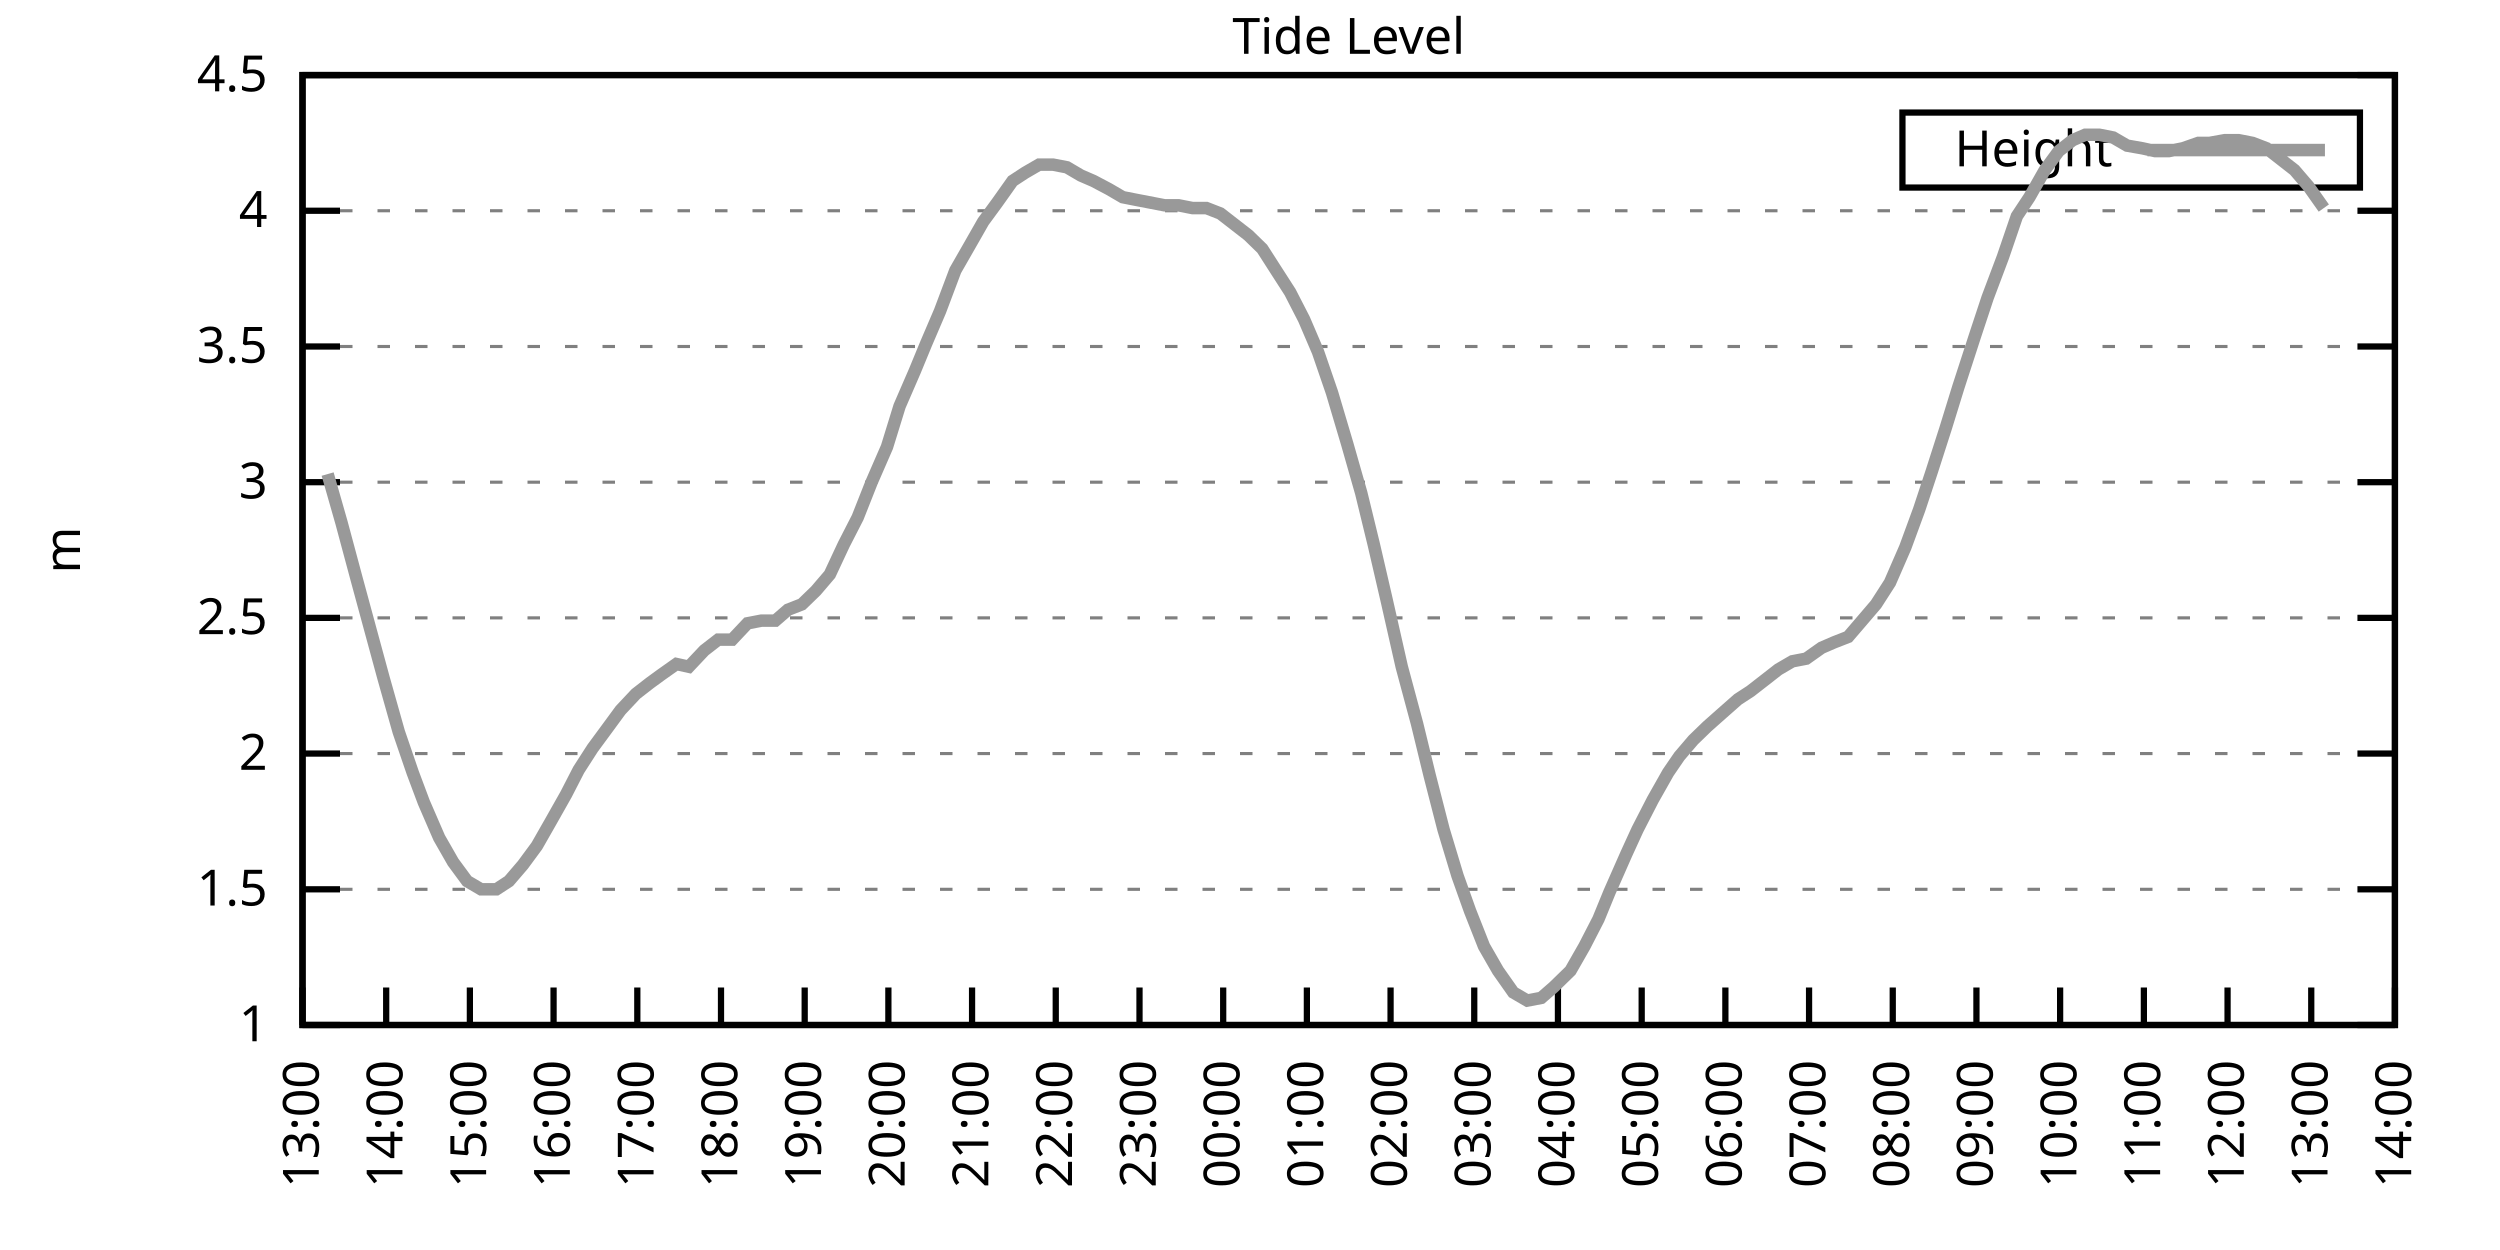
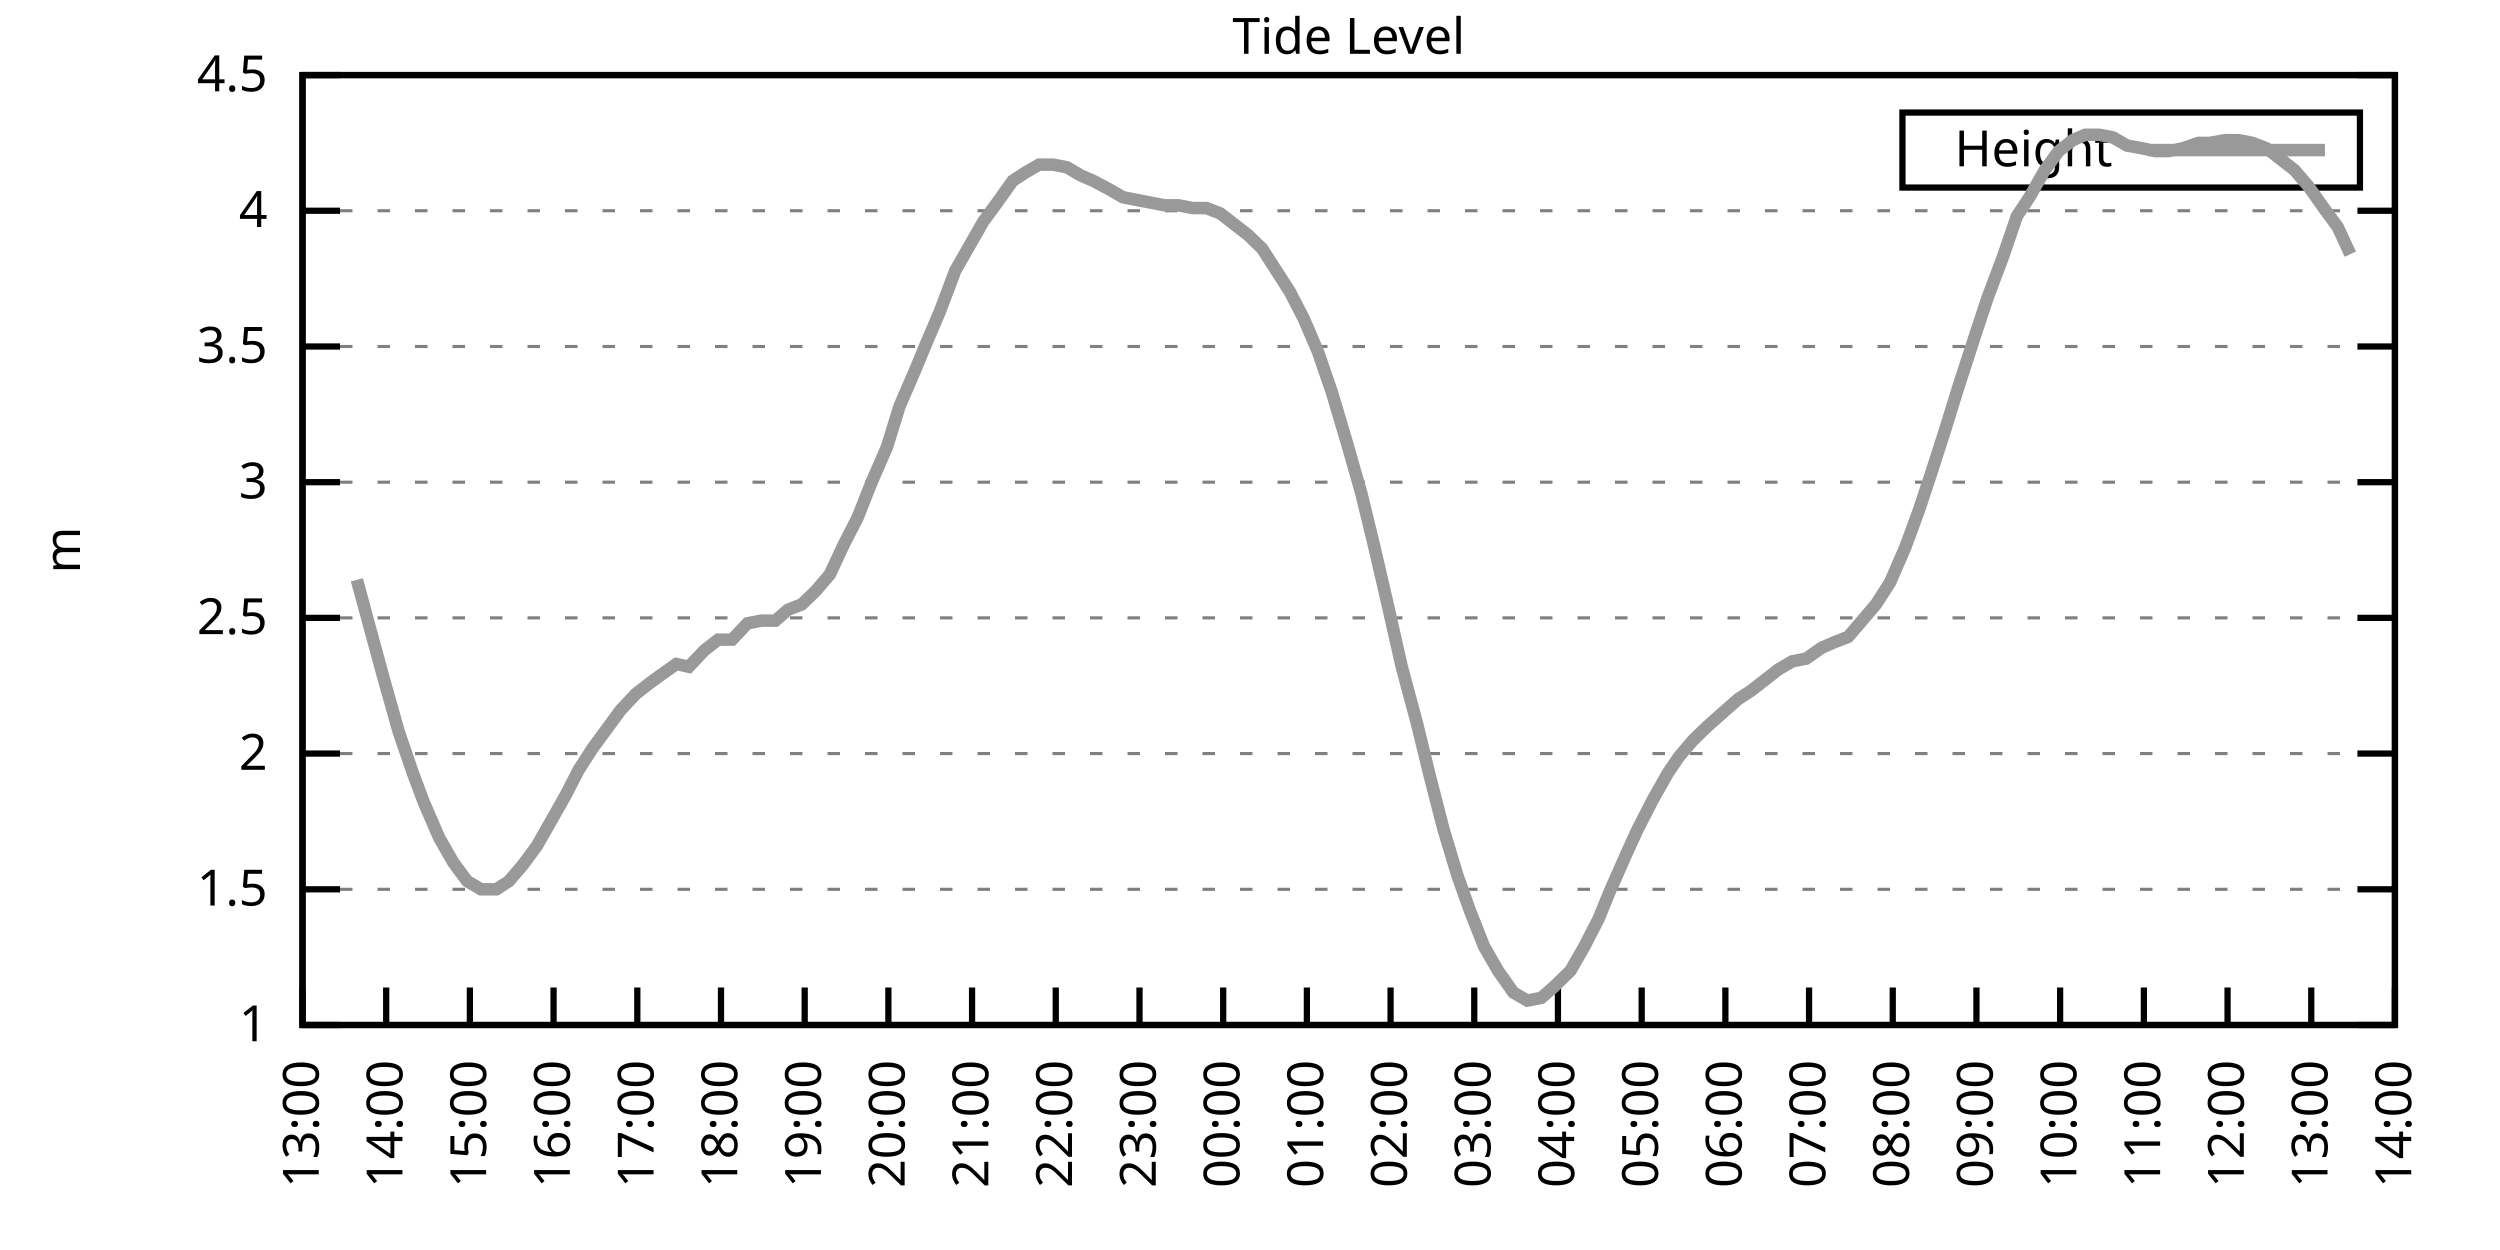
<svg xmlns="http://www.w3.org/2000/svg" xmlns:xlink="http://www.w3.org/1999/xlink" width="400" height="200" viewBox="0 0 400 200">
  <g id="gnuplot_canvas">
    <rect x="0" y="0" width="400" height="200" fill="none" />
    <defs>
      <circle id="gpDot" r="0.5" stroke-width="0.5" stroke="currentColor" />
      <path id="gpPt0" stroke-width="0.333" stroke="currentColor" d="M-1,0 h2 M0,-1 v2" />
      <path id="gpPt1" stroke-width="0.333" stroke="currentColor" d="M-1,-1 L1,1 M1,-1 L-1,1" />
      <path id="gpPt2" stroke-width="0.333" stroke="currentColor" d="M-1,0 L1,0 M0,-1 L0,1 M-1,-1 L1,1 M-1,1 L1,-1" />
      <rect id="gpPt3" stroke-width="0.333" stroke="currentColor" x="-1" y="-1" width="2" height="2" />
      <rect id="gpPt4" stroke-width="0.333" stroke="currentColor" fill="currentColor" x="-1" y="-1" width="2" height="2" />
      <circle id="gpPt5" stroke-width="0.333" stroke="currentColor" cx="0" cy="0" r="1" />
      <use xlink:href="#gpPt5" id="gpPt6" fill="currentColor" stroke="none" />
      <path id="gpPt7" stroke-width="0.333" stroke="currentColor" d="M0,-1.33 L-1.33,0.67 L1.33,0.67 z" />
      <use xlink:href="#gpPt7" id="gpPt8" fill="currentColor" stroke="none" />
      <use xlink:href="#gpPt7" id="gpPt9" stroke="currentColor" transform="rotate(180)" />
      <use xlink:href="#gpPt9" id="gpPt10" fill="currentColor" stroke="none" />
      <use xlink:href="#gpPt3" id="gpPt11" stroke="currentColor" transform="rotate(45)" />
      <use xlink:href="#gpPt11" id="gpPt12" fill="currentColor" stroke="none" />
      <path id="gpPt13" stroke-width="0.333" stroke="currentColor" d="M0,1.330 L1.265,0.411 L0.782,-1.067 L-0.782,-1.076 L-1.265,0.411 z" />
      <use xlink:href="#gpPt13" id="gpPt14" fill="currentColor" stroke="none" />
      <filter id="textbox" filterUnits="objectBoundingBox" x="0" y="0" height="1" width="1">
        <feFlood flood-color="white" flood-opacity="1" result="bgnd" />
        <feComposite in="SourceGraphic" in2="bgnd" operator="atop" />
      </filter>
      <filter id="greybox" filterUnits="objectBoundingBox" x="0" y="0" height="1" width="1">
        <feFlood flood-color="lightgrey" flood-opacity="1" result="grey" />
        <feComposite in="SourceGraphic" in2="grey" operator="atop" />
      </filter>
    </defs>
    <g fill="none" color="white" stroke="currentColor" stroke-width="1.00" stroke-linecap="butt" stroke-linejoin="miter">
</g>
    <g fill="none" color="black" stroke="currentColor" stroke-width="1.00" stroke-linecap="butt" stroke-linejoin="miter">
      <g stroke="none" shape-rendering="crispEdges">
        <polygon fill="rgb(255, 255, 255)" points="48.40,164.00 383.18,164.00 383.18,12.02 48.40,12.02 " />
      </g>
    </g>
    <g fill="none" color="black" stroke="currentColor" stroke-width="1.00" stroke-linecap="butt" stroke-linejoin="miter">
</g>
    <g fill="none" color="black" stroke="black" stroke-width="0.50" stroke-linecap="butt" stroke-linejoin="miter">
</g>
    <g fill="none" color="gray" stroke="currentColor" stroke-width="0.50" stroke-linecap="butt" stroke-linejoin="miter">
      <path stroke="gray" stroke-dasharray="2,4" class="gridline" d="M48.40,164.00 L383.19,164.00  " />
    </g>
    <g fill="none" color="gray" stroke="gray" stroke-width="1.00" stroke-linecap="butt" stroke-linejoin="miter">
</g>
    <g fill="none" color="black" stroke="currentColor" stroke-width="1.00" stroke-linecap="butt" stroke-linejoin="miter">
      <path stroke="black" d="M48.40,164.00 L54.40,164.00 M383.19,164.00 L377.19,164.00  " />
      <g transform="translate(42.80,166.60)" stroke="none" fill="black" font-family="Sans" font-size="8.00" text-anchor="end">
        <text>
          <tspan font-family="Sans"> 1</tspan>
        </text>
      </g>
    </g>
    <g fill="none" color="black" stroke="currentColor" stroke-width="1.00" stroke-linecap="butt" stroke-linejoin="miter">
</g>
    <g fill="none" color="black" stroke="black" stroke-width="0.50" stroke-linecap="butt" stroke-linejoin="miter">
</g>
    <g fill="none" color="gray" stroke="currentColor" stroke-width="0.50" stroke-linecap="butt" stroke-linejoin="miter">
      <path stroke="gray" stroke-dasharray="2,4" class="gridline" d="M48.40,142.29 L383.19,142.29  " />
    </g>
    <g fill="none" color="gray" stroke="gray" stroke-width="1.00" stroke-linecap="butt" stroke-linejoin="miter">
</g>
    <g fill="none" color="black" stroke="currentColor" stroke-width="1.00" stroke-linecap="butt" stroke-linejoin="miter">
      <path stroke="black" d="M48.40,142.29 L54.40,142.29 M383.19,142.29 L377.19,142.29  " />
      <g transform="translate(42.80,144.89)" stroke="none" fill="black" font-family="Sans" font-size="8.00" text-anchor="end">
        <text>
          <tspan font-family="Sans"> 1.5</tspan>
        </text>
      </g>
    </g>
    <g fill="none" color="black" stroke="currentColor" stroke-width="1.00" stroke-linecap="butt" stroke-linejoin="miter">
</g>
    <g fill="none" color="black" stroke="black" stroke-width="0.50" stroke-linecap="butt" stroke-linejoin="miter">
</g>
    <g fill="none" color="gray" stroke="currentColor" stroke-width="0.50" stroke-linecap="butt" stroke-linejoin="miter">
      <path stroke="gray" stroke-dasharray="2,4" class="gridline" d="M48.40,120.57 L383.19,120.57  " />
    </g>
    <g fill="none" color="gray" stroke="gray" stroke-width="1.00" stroke-linecap="butt" stroke-linejoin="miter">
</g>
    <g fill="none" color="black" stroke="currentColor" stroke-width="1.00" stroke-linecap="butt" stroke-linejoin="miter">
      <path stroke="black" d="M48.40,120.57 L54.40,120.57 M383.19,120.57 L377.19,120.57  " />
      <g transform="translate(42.80,123.17)" stroke="none" fill="black" font-family="Sans" font-size="8.00" text-anchor="end">
        <text>
          <tspan font-family="Sans"> 2</tspan>
        </text>
      </g>
    </g>
    <g fill="none" color="black" stroke="currentColor" stroke-width="1.00" stroke-linecap="butt" stroke-linejoin="miter">
</g>
    <g fill="none" color="black" stroke="black" stroke-width="0.50" stroke-linecap="butt" stroke-linejoin="miter">
</g>
    <g fill="none" color="gray" stroke="currentColor" stroke-width="0.50" stroke-linecap="butt" stroke-linejoin="miter">
      <path stroke="gray" stroke-dasharray="2,4" class="gridline" d="M48.40,98.86 L383.19,98.86  " />
    </g>
    <g fill="none" color="gray" stroke="gray" stroke-width="1.00" stroke-linecap="butt" stroke-linejoin="miter">
</g>
    <g fill="none" color="black" stroke="currentColor" stroke-width="1.00" stroke-linecap="butt" stroke-linejoin="miter">
      <path stroke="black" d="M48.40,98.86 L54.40,98.86 M383.19,98.86 L377.19,98.86  " />
      <g transform="translate(42.80,101.46)" stroke="none" fill="black" font-family="Sans" font-size="8.00" text-anchor="end">
        <text>
          <tspan font-family="Sans"> 2.5</tspan>
        </text>
      </g>
    </g>
    <g fill="none" color="black" stroke="currentColor" stroke-width="1.00" stroke-linecap="butt" stroke-linejoin="miter">
</g>
    <g fill="none" color="black" stroke="black" stroke-width="0.50" stroke-linecap="butt" stroke-linejoin="miter">
</g>
    <g fill="none" color="gray" stroke="currentColor" stroke-width="0.50" stroke-linecap="butt" stroke-linejoin="miter">
      <path stroke="gray" stroke-dasharray="2,4" class="gridline" d="M48.40,77.15 L383.19,77.15  " />
    </g>
    <g fill="none" color="gray" stroke="gray" stroke-width="1.00" stroke-linecap="butt" stroke-linejoin="miter">
</g>
    <g fill="none" color="black" stroke="currentColor" stroke-width="1.00" stroke-linecap="butt" stroke-linejoin="miter">
      <path stroke="black" d="M48.40,77.15 L54.40,77.15 M383.19,77.15 L377.19,77.15  " />
      <g transform="translate(42.80,79.75)" stroke="none" fill="black" font-family="Sans" font-size="8.00" text-anchor="end">
        <text>
          <tspan font-family="Sans"> 3</tspan>
        </text>
      </g>
    </g>
    <g fill="none" color="black" stroke="currentColor" stroke-width="1.00" stroke-linecap="butt" stroke-linejoin="miter">
</g>
    <g fill="none" color="black" stroke="black" stroke-width="0.50" stroke-linecap="butt" stroke-linejoin="miter">
</g>
    <g fill="none" color="gray" stroke="currentColor" stroke-width="0.50" stroke-linecap="butt" stroke-linejoin="miter">
      <path stroke="gray" stroke-dasharray="2,4" class="gridline" d="M48.40,55.44 L383.19,55.44  " />
    </g>
    <g fill="none" color="gray" stroke="gray" stroke-width="1.00" stroke-linecap="butt" stroke-linejoin="miter">
</g>
    <g fill="none" color="black" stroke="currentColor" stroke-width="1.00" stroke-linecap="butt" stroke-linejoin="miter">
      <path stroke="black" d="M48.40,55.44 L54.40,55.44 M383.19,55.44 L377.19,55.44  " />
      <g transform="translate(42.80,58.04)" stroke="none" fill="black" font-family="Sans" font-size="8.00" text-anchor="end">
        <text>
          <tspan font-family="Sans"> 3.5</tspan>
        </text>
      </g>
    </g>
    <g fill="none" color="black" stroke="currentColor" stroke-width="1.00" stroke-linecap="butt" stroke-linejoin="miter">
</g>
    <g fill="none" color="black" stroke="black" stroke-width="0.50" stroke-linecap="butt" stroke-linejoin="miter">
</g>
    <g fill="none" color="gray" stroke="currentColor" stroke-width="0.50" stroke-linecap="butt" stroke-linejoin="miter">
      <path stroke="gray" stroke-dasharray="2,4" class="gridline" d="M48.40,33.72 L383.19,33.72  " />
    </g>
    <g fill="none" color="gray" stroke="gray" stroke-width="1.00" stroke-linecap="butt" stroke-linejoin="miter">
</g>
    <g fill="none" color="black" stroke="currentColor" stroke-width="1.00" stroke-linecap="butt" stroke-linejoin="miter">
      <path stroke="black" d="M48.40,33.72 L54.40,33.72 M383.19,33.72 L377.19,33.72  " />
      <g transform="translate(42.80,36.32)" stroke="none" fill="black" font-family="Sans" font-size="8.00" text-anchor="end">
        <text>
          <tspan font-family="Sans"> 4</tspan>
        </text>
      </g>
    </g>
    <g fill="none" color="black" stroke="currentColor" stroke-width="1.00" stroke-linecap="butt" stroke-linejoin="miter">
</g>
    <g fill="none" color="black" stroke="black" stroke-width="0.50" stroke-linecap="butt" stroke-linejoin="miter">
</g>
    <g fill="none" color="gray" stroke="currentColor" stroke-width="0.50" stroke-linecap="butt" stroke-linejoin="miter">
      <path stroke="gray" stroke-dasharray="2,4" class="gridline" d="M48.40,12.01 L383.19,12.01  " />
    </g>
    <g fill="none" color="gray" stroke="gray" stroke-width="1.00" stroke-linecap="butt" stroke-linejoin="miter">
</g>
    <g fill="none" color="black" stroke="currentColor" stroke-width="1.00" stroke-linecap="butt" stroke-linejoin="miter">
      <path stroke="black" d="M48.40,12.01 L54.40,12.01 M383.19,12.01 L377.19,12.01  " />
      <g transform="translate(42.80,14.61)" stroke="none" fill="black" font-family="Sans" font-size="8.00" text-anchor="end">
        <text>
          <tspan font-family="Sans"> 4.5</tspan>
        </text>
      </g>
    </g>
    <g fill="none" color="black" stroke="currentColor" stroke-width="1.00" stroke-linecap="butt" stroke-linejoin="miter">
      <path stroke="black" d="M48.40,164.00 L48.40,158.00  " />
      <g transform="translate(51.00,169.60) rotate(270.00)" stroke="none" fill="black" font-family="Sans" font-size="8.00" text-anchor="end">
        <text>
          <tspan font-family="Sans">13:00</tspan>
        </text>
      </g>
    </g>
    <g fill="none" color="black" stroke="currentColor" stroke-width="1.00" stroke-linecap="butt" stroke-linejoin="miter">
      <path stroke="black" d="M61.79,164.00 L61.79,158.00  " />
      <g transform="translate(64.39,169.60) rotate(270.00)" stroke="none" fill="black" font-family="Sans" font-size="8.00" text-anchor="end">
        <text>
          <tspan font-family="Sans">14:00</tspan>
        </text>
      </g>
    </g>
    <g fill="none" color="black" stroke="currentColor" stroke-width="1.00" stroke-linecap="butt" stroke-linejoin="miter">
      <path stroke="black" d="M75.18,164.00 L75.18,158.00  " />
      <g transform="translate(77.78,169.60) rotate(270.00)" stroke="none" fill="black" font-family="Sans" font-size="8.00" text-anchor="end">
        <text>
          <tspan font-family="Sans">15:00</tspan>
        </text>
      </g>
    </g>
    <g fill="none" color="black" stroke="currentColor" stroke-width="1.00" stroke-linecap="butt" stroke-linejoin="miter">
      <path stroke="black" d="M88.57,164.00 L88.57,158.00  " />
      <g transform="translate(91.17,169.60) rotate(270.00)" stroke="none" fill="black" font-family="Sans" font-size="8.00" text-anchor="end">
        <text>
          <tspan font-family="Sans">16:00</tspan>
        </text>
      </g>
    </g>
    <g fill="none" color="black" stroke="currentColor" stroke-width="1.00" stroke-linecap="butt" stroke-linejoin="miter">
      <path stroke="black" d="M101.97,164.00 L101.97,158.00  " />
      <g transform="translate(104.57,169.60) rotate(270.00)" stroke="none" fill="black" font-family="Sans" font-size="8.00" text-anchor="end">
        <text>
          <tspan font-family="Sans">17:00</tspan>
        </text>
      </g>
    </g>
    <g fill="none" color="black" stroke="currentColor" stroke-width="1.00" stroke-linecap="butt" stroke-linejoin="miter">
      <path stroke="black" d="M115.36,164.00 L115.36,158.00  " />
      <g transform="translate(117.96,169.60) rotate(270.00)" stroke="none" fill="black" font-family="Sans" font-size="8.00" text-anchor="end">
        <text>
          <tspan font-family="Sans">18:00</tspan>
        </text>
      </g>
    </g>
    <g fill="none" color="black" stroke="currentColor" stroke-width="1.00" stroke-linecap="butt" stroke-linejoin="miter">
      <path stroke="black" d="M128.75,164.00 L128.75,158.00  " />
      <g transform="translate(131.35,169.60) rotate(270.00)" stroke="none" fill="black" font-family="Sans" font-size="8.00" text-anchor="end">
        <text>
          <tspan font-family="Sans">19:00</tspan>
        </text>
      </g>
    </g>
    <g fill="none" color="black" stroke="currentColor" stroke-width="1.00" stroke-linecap="butt" stroke-linejoin="miter">
      <path stroke="black" d="M142.14,164.00 L142.14,158.00  " />
      <g transform="translate(144.74,169.60) rotate(270.00)" stroke="none" fill="black" font-family="Sans" font-size="8.00" text-anchor="end">
        <text>
          <tspan font-family="Sans">20:00</tspan>
        </text>
      </g>
    </g>
    <g fill="none" color="black" stroke="currentColor" stroke-width="1.00" stroke-linecap="butt" stroke-linejoin="miter">
      <path stroke="black" d="M155.53,164.00 L155.53,158.00  " />
      <g transform="translate(158.13,169.60) rotate(270.00)" stroke="none" fill="black" font-family="Sans" font-size="8.00" text-anchor="end">
        <text>
          <tspan font-family="Sans">21:00</tspan>
        </text>
      </g>
    </g>
    <g fill="none" color="black" stroke="currentColor" stroke-width="1.00" stroke-linecap="butt" stroke-linejoin="miter">
      <path stroke="black" d="M168.92,164.00 L168.92,158.00  " />
      <g transform="translate(171.52,169.60) rotate(270.00)" stroke="none" fill="black" font-family="Sans" font-size="8.00" text-anchor="end">
        <text>
          <tspan font-family="Sans">22:00</tspan>
        </text>
      </g>
    </g>
    <g fill="none" color="black" stroke="currentColor" stroke-width="1.00" stroke-linecap="butt" stroke-linejoin="miter">
      <path stroke="black" d="M182.32,164.00 L182.32,158.00  " />
      <g transform="translate(184.92,169.60) rotate(270.00)" stroke="none" fill="black" font-family="Sans" font-size="8.00" text-anchor="end">
        <text>
          <tspan font-family="Sans">23:00</tspan>
        </text>
      </g>
    </g>
    <g fill="none" color="black" stroke="currentColor" stroke-width="1.00" stroke-linecap="butt" stroke-linejoin="miter">
      <path stroke="black" d="M195.71,164.00 L195.71,158.00  " />
      <g transform="translate(198.31,169.60) rotate(270.00)" stroke="none" fill="black" font-family="Sans" font-size="8.00" text-anchor="end">
        <text>
          <tspan font-family="Sans">00:00</tspan>
        </text>
      </g>
    </g>
    <g fill="none" color="black" stroke="currentColor" stroke-width="1.00" stroke-linecap="butt" stroke-linejoin="miter">
      <path stroke="black" d="M209.10,164.00 L209.10,158.00  " />
      <g transform="translate(211.70,169.60) rotate(270.00)" stroke="none" fill="black" font-family="Sans" font-size="8.00" text-anchor="end">
        <text>
          <tspan font-family="Sans">01:00</tspan>
        </text>
      </g>
    </g>
    <g fill="none" color="black" stroke="currentColor" stroke-width="1.00" stroke-linecap="butt" stroke-linejoin="miter">
      <path stroke="black" d="M222.49,164.00 L222.49,158.00  " />
      <g transform="translate(225.09,169.60) rotate(270.00)" stroke="none" fill="black" font-family="Sans" font-size="8.00" text-anchor="end">
        <text>
          <tspan font-family="Sans">02:00</tspan>
        </text>
      </g>
    </g>
    <g fill="none" color="black" stroke="currentColor" stroke-width="1.00" stroke-linecap="butt" stroke-linejoin="miter">
      <path stroke="black" d="M235.88,164.00 L235.88,158.00  " />
      <g transform="translate(238.48,169.60) rotate(270.00)" stroke="none" fill="black" font-family="Sans" font-size="8.00" text-anchor="end">
        <text>
          <tspan font-family="Sans">03:00</tspan>
        </text>
      </g>
    </g>
    <g fill="none" color="black" stroke="currentColor" stroke-width="1.00" stroke-linecap="butt" stroke-linejoin="miter">
      <path stroke="black" d="M249.27,164.00 L249.27,158.00  " />
      <g transform="translate(251.87,169.60) rotate(270.00)" stroke="none" fill="black" font-family="Sans" font-size="8.00" text-anchor="end">
        <text>
          <tspan font-family="Sans">04:00</tspan>
        </text>
      </g>
    </g>
    <g fill="none" color="black" stroke="currentColor" stroke-width="1.00" stroke-linecap="butt" stroke-linejoin="miter">
      <path stroke="black" d="M262.67,164.00 L262.67,158.00  " />
      <g transform="translate(265.27,169.60) rotate(270.00)" stroke="none" fill="black" font-family="Sans" font-size="8.00" text-anchor="end">
        <text>
          <tspan font-family="Sans">05:00</tspan>
        </text>
      </g>
    </g>
    <g fill="none" color="black" stroke="currentColor" stroke-width="1.00" stroke-linecap="butt" stroke-linejoin="miter">
      <path stroke="black" d="M276.06,164.00 L276.06,158.00  " />
      <g transform="translate(278.66,169.60) rotate(270.00)" stroke="none" fill="black" font-family="Sans" font-size="8.00" text-anchor="end">
        <text>
          <tspan font-family="Sans">06:00</tspan>
        </text>
      </g>
    </g>
    <g fill="none" color="black" stroke="currentColor" stroke-width="1.00" stroke-linecap="butt" stroke-linejoin="miter">
      <path stroke="black" d="M289.45,164.00 L289.45,158.00  " />
      <g transform="translate(292.05,169.60) rotate(270.00)" stroke="none" fill="black" font-family="Sans" font-size="8.00" text-anchor="end">
        <text>
          <tspan font-family="Sans">07:00</tspan>
        </text>
      </g>
    </g>
    <g fill="none" color="black" stroke="currentColor" stroke-width="1.00" stroke-linecap="butt" stroke-linejoin="miter">
      <path stroke="black" d="M302.84,164.00 L302.84,158.00  " />
      <g transform="translate(305.44,169.60) rotate(270.00)" stroke="none" fill="black" font-family="Sans" font-size="8.00" text-anchor="end">
        <text>
          <tspan font-family="Sans">08:00</tspan>
        </text>
      </g>
    </g>
    <g fill="none" color="black" stroke="currentColor" stroke-width="1.00" stroke-linecap="butt" stroke-linejoin="miter">
      <path stroke="black" d="M316.23,164.00 L316.23,158.00  " />
      <g transform="translate(318.83,169.60) rotate(270.00)" stroke="none" fill="black" font-family="Sans" font-size="8.00" text-anchor="end">
        <text>
          <tspan font-family="Sans">09:00</tspan>
        </text>
      </g>
    </g>
    <g fill="none" color="black" stroke="currentColor" stroke-width="1.00" stroke-linecap="butt" stroke-linejoin="miter">
      <path stroke="black" d="M329.62,164.00 L329.62,158.00  " />
      <g transform="translate(332.22,169.60) rotate(270.00)" stroke="none" fill="black" font-family="Sans" font-size="8.00" text-anchor="end">
        <text>
          <tspan font-family="Sans">10:00</tspan>
        </text>
      </g>
    </g>
    <g fill="none" color="black" stroke="currentColor" stroke-width="1.00" stroke-linecap="butt" stroke-linejoin="miter">
      <path stroke="black" d="M343.02,164.00 L343.02,158.00  " />
      <g transform="translate(345.62,169.60) rotate(270.00)" stroke="none" fill="black" font-family="Sans" font-size="8.00" text-anchor="end">
        <text>
          <tspan font-family="Sans">11:00</tspan>
        </text>
      </g>
    </g>
    <g fill="none" color="black" stroke="currentColor" stroke-width="1.00" stroke-linecap="butt" stroke-linejoin="miter">
      <path stroke="black" d="M356.41,164.00 L356.41,158.00  " />
      <g transform="translate(359.01,169.60) rotate(270.00)" stroke="none" fill="black" font-family="Sans" font-size="8.00" text-anchor="end">
        <text>
          <tspan font-family="Sans">12:00</tspan>
        </text>
      </g>
    </g>
    <g fill="none" color="black" stroke="currentColor" stroke-width="1.00" stroke-linecap="butt" stroke-linejoin="miter">
      <path stroke="black" d="M369.80,164.00 L369.80,158.00  " />
      <g transform="translate(372.40,169.60) rotate(270.00)" stroke="none" fill="black" font-family="Sans" font-size="8.00" text-anchor="end">
        <text>
          <tspan font-family="Sans">13:00</tspan>
        </text>
      </g>
    </g>
    <g fill="none" color="black" stroke="currentColor" stroke-width="1.00" stroke-linecap="butt" stroke-linejoin="miter">
      <path stroke="black" d="M383.19,164.00 L383.19,158.00  " />
      <g transform="translate(385.79,169.60) rotate(270.00)" stroke="none" fill="black" font-family="Sans" font-size="8.00" text-anchor="end">
        <text>
          <tspan font-family="Sans">14:00</tspan>
        </text>
      </g>
    </g>
    <g fill="none" color="black" stroke="currentColor" stroke-width="1.00" stroke-linecap="butt" stroke-linejoin="miter">
</g>
    <g fill="none" color="black" stroke="currentColor" stroke-width="1.00" stroke-linecap="butt" stroke-linejoin="miter">
      <path stroke="black" d="M48.40,12.01 L48.40,164.00 L383.19,164.00 L383.19,12.01 L48.40,12.01 Z  " />
    </g>
    <g fill="none" color="black" stroke="currentColor" stroke-width="1.00" stroke-linecap="butt" stroke-linejoin="miter">
</g>
    <g fill="none" color="black" stroke="currentColor" stroke-width="1.00" stroke-linecap="butt" stroke-linejoin="miter">
      <path stroke="black" d="M304.39,30.01 L304.39,18.01 L377.59,18.01 L377.59,30.01 L304.39,30.01 Z  " />
    </g>
    <g id="Tide_level_plot_1">
      <g fill="none" color="white" stroke="black" stroke-width="2.00" stroke-linecap="butt" stroke-linejoin="miter">
</g>
      <g fill="none" color="black" stroke="currentColor" stroke-width="2.00" stroke-linecap="butt" stroke-linejoin="miter">
        <g transform="translate(337.99,26.61)" stroke="none" fill="black" font-family="Sans" font-size="8.00" text-anchor="end">
          <text>
            <tspan font-family="Sans">Height</tspan>
          </text>
        </g>
      </g>
      <g fill="none" color="black" stroke="currentColor" stroke-width="2.00" stroke-linecap="butt" stroke-linejoin="miter">
-         <path stroke="rgb(153, 153, 153)" d="M343.59,24.01 L371.99,24.01 M52.42,75.85 L54.65,83.66 L57.10,92.78 L59.34,101.03 L61.35,108.42 L63.80,117.10   L66.03,123.61 L67.82,128.39 L70.27,134.04 L72.50,137.94 L74.74,140.98 L76.97,142.29 L79.42,142.29 L81.43,140.98   L83.66,138.38 L85.90,135.34 L88.13,131.43 L90.58,127.09 L92.59,123.18 L94.82,119.71 L97.06,116.67 L99.29,113.63   L101.74,111.02 L103.98,109.28 L105.76,107.98 L108.22,106.24 L110.22,106.68 L112.68,104.07 L114.91,102.34 L117.14,102.34   L119.60,99.73 L121.83,99.30 L124.06,99.30 L126.07,97.56 L128.30,96.69 L130.54,94.52 L132.77,91.91 L135.00,87.14   L137.23,82.79 L139.46,77.15 L141.92,71.50 L143.93,64.99 L146.38,59.34 L148.17,55.00 L150.40,49.79 L152.85,43.28   L155.09,39.37 L157.32,35.46 L159.55,32.42 L162.01,28.95 L164.01,27.64 L166.25,26.34 L168.48,26.34 L170.71,26.77   L172.94,28.08 L174.95,28.95 L177.41,30.25 L179.64,31.55 L181.87,31.99 L184.10,32.42 L186.33,32.85 L188.57,32.85   L190.80,33.29 L193.03,33.29 L195.26,34.16 L197.49,35.89 L199.73,37.63 L201.96,39.80 L204.19,43.28 L206.42,46.75   L208.65,51.09 L210.88,56.30 L213.12,62.82 L215.57,71.07 L217.80,78.89 L219.81,87.14 L221.82,95.82 L224.28,106.68   L226.73,115.80 L228.74,124.05 L230.97,132.73 L233.20,140.12 L235.21,145.76 L237.44,151.41 L239.68,155.31 L242.13,158.79   L244.36,160.09 L246.60,159.66 L248.60,157.92 L251.28,155.31 L253.51,151.41 L255.75,147.06 L257.53,142.72 L260.21,136.64   L262.00,132.73 L264.45,127.96 L266.91,123.61 L268.69,121.01 L270.92,118.40 L273.16,116.23 L275.61,114.06 L278.07,111.89   L280.07,110.59 L282.31,108.85 L284.54,107.11 L286.77,105.81 L289.00,105.38 L291.46,103.64 L293.47,102.77 L295.70,101.90   L297.93,99.30 L300.16,96.69 L302.39,93.22 L304.85,87.57 L307.08,81.49 L309.09,75.41 L311.32,68.46 L313.33,61.95   L316.01,53.70 L318.02,47.62 L320.47,41.11 L322.70,34.59 L324.71,31.55 L327.17,27.21 L329.40,24.17 L331.63,22.43   L333.64,21.56 L335.87,21.56 L338.10,22.00 L340.34,23.30 L342.79,23.73 L344.80,24.17 L347.03,24.17 L349.26,23.73   L351.72,22.87 L353.51,22.87 L355.96,22.43 L358.19,22.43 L360.42,22.87 L362.66,23.73 L364.89,25.47 L367.12,27.21   L369.35,29.81 L371.81,33.29  " />
+         <path stroke="rgb(153, 153, 153)" d="M343.59,24.01 L371.99,24.01 M57.10,92.78 L59.34,101.03 L61.35,108.42 L63.80,117.10 L66.03,123.61 L67.82,128.39   L70.27,134.04 L72.50,137.94 L74.74,140.98 L76.97,142.29 L79.42,142.29 L81.43,140.98 L83.66,138.38 L85.90,135.34   L88.13,131.43 L90.58,127.09 L92.59,123.18 L94.82,119.71 L97.06,116.67 L99.29,113.63 L101.74,111.02 L103.98,109.28   L105.76,107.98 L108.22,106.24 L110.22,106.68 L112.68,104.07 L114.91,102.34 L117.14,102.34 L119.60,99.73 L121.83,99.30   L124.06,99.30 L126.07,97.56 L128.30,96.69 L130.54,94.52 L132.77,91.91 L135.00,87.14 L137.23,82.79 L139.46,77.15   L141.92,71.50 L143.93,64.99 L146.38,59.34 L148.17,55.00 L150.40,49.79 L152.85,43.28 L155.09,39.37 L157.32,35.46   L159.55,32.42 L162.01,28.95 L164.01,27.64 L166.25,26.34 L168.48,26.34 L170.71,26.77 L172.94,28.08 L174.95,28.95   L177.41,30.25 L179.64,31.55 L181.87,31.99 L184.10,32.42 L186.33,32.85 L188.57,32.85 L190.80,33.29 L193.03,33.29   L195.26,34.16 L197.49,35.89 L199.73,37.63 L201.96,39.80 L204.19,43.28 L206.42,46.75 L208.65,51.09 L210.88,56.30   L213.12,62.82 L215.57,71.07 L217.80,78.89 L219.81,87.14 L221.82,95.82 L224.28,106.68 L226.73,115.80 L228.74,124.05   L230.97,132.73 L233.20,140.12 L235.21,145.76 L237.44,151.41 L239.68,155.31 L242.13,158.79 L244.36,160.09 L246.60,159.66   L248.60,157.92 L251.28,155.31 L253.51,151.41 L255.75,147.06 L257.53,142.72 L260.21,136.64 L262.00,132.73 L264.45,127.96   L266.91,123.61 L268.69,121.01 L270.92,118.40 L273.16,116.23 L275.61,114.06 L278.07,111.89 L280.07,110.59 L282.31,108.85   L284.54,107.11 L286.77,105.81 L289.00,105.38 L291.46,103.64 L293.47,102.77 L295.70,101.90 L297.93,99.30 L300.16,96.69   L302.39,93.22 L304.85,87.57 L307.08,81.49 L309.09,75.41 L311.32,68.46 L313.33,61.95 L316.01,53.70 L318.02,47.62   L320.47,41.11 L322.70,34.59 L324.71,31.55 L327.17,27.21 L329.40,24.17 L331.63,22.43 L333.64,21.56 L335.87,21.56   L338.10,22.00 L340.34,23.30 L342.79,23.73 L344.80,24.17 L347.03,24.17 L349.26,23.73 L351.72,22.87 L353.51,22.87   L355.96,22.43 L358.19,22.43 L360.42,22.87 L362.66,23.73 L364.89,25.47 L367.12,27.21 L369.35,29.81 L371.81,33.29   L374.04,36.33 L376.05,40.67  " />
      </g>
    </g>
    <g fill="none" color="black" stroke="currentColor" stroke-width="2.00" stroke-linecap="butt" stroke-linejoin="miter">
</g>
    <g fill="none" color="black" stroke="black" stroke-width="1.00" stroke-linecap="butt" stroke-linejoin="miter">
</g>
    <g fill="none" color="black" stroke="currentColor" stroke-width="1.00" stroke-linecap="butt" stroke-linejoin="miter">
      <path stroke="black" d="M48.40,12.01 L48.40,164.00 L383.19,164.00 L383.19,12.01 L48.40,12.01 Z  " />
      <g transform="translate(12.80,88.01) rotate(270.00)" stroke="none" fill="black" font-family="Sans" font-size="8.00" text-anchor="middle">
        <text>
          <tspan font-family="Sans">m</tspan>
        </text>
      </g>
    </g>
    <g fill="none" color="black" stroke="currentColor" stroke-width="1.00" stroke-linecap="butt" stroke-linejoin="miter">
</g>
    <g fill="none" color="black" stroke="currentColor" stroke-width="1.00" stroke-linecap="butt" stroke-linejoin="miter">
      <g transform="translate(215.79,8.61)" stroke="none" fill="black" font-family="Sans" font-size="8.00" text-anchor="middle">
        <text>
          <tspan font-family="Sans">Tide Level</tspan>
        </text>
      </g>
    </g>
    <g fill="none" color="black" stroke="currentColor" stroke-width="1.00" stroke-linecap="butt" stroke-linejoin="miter">
</g>
  </g>
</svg>
